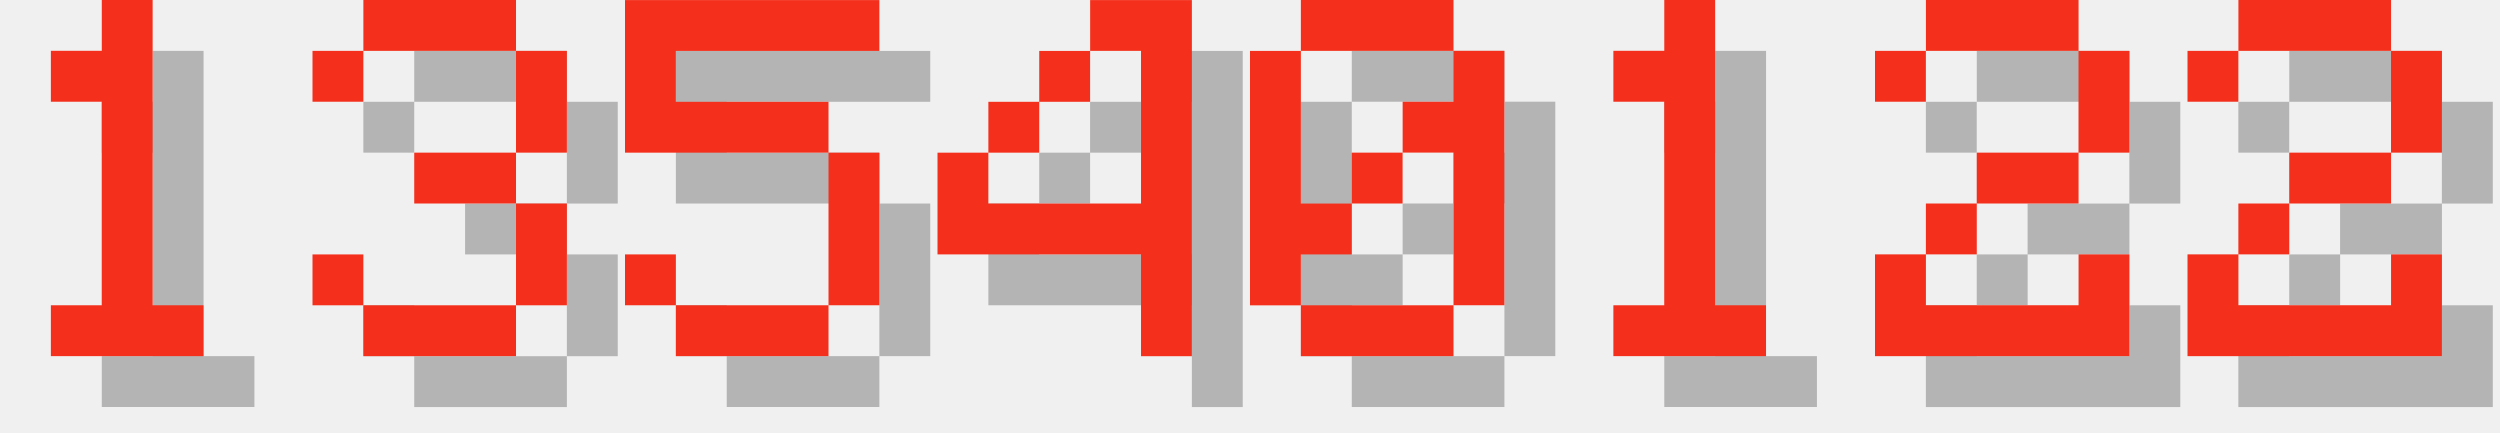
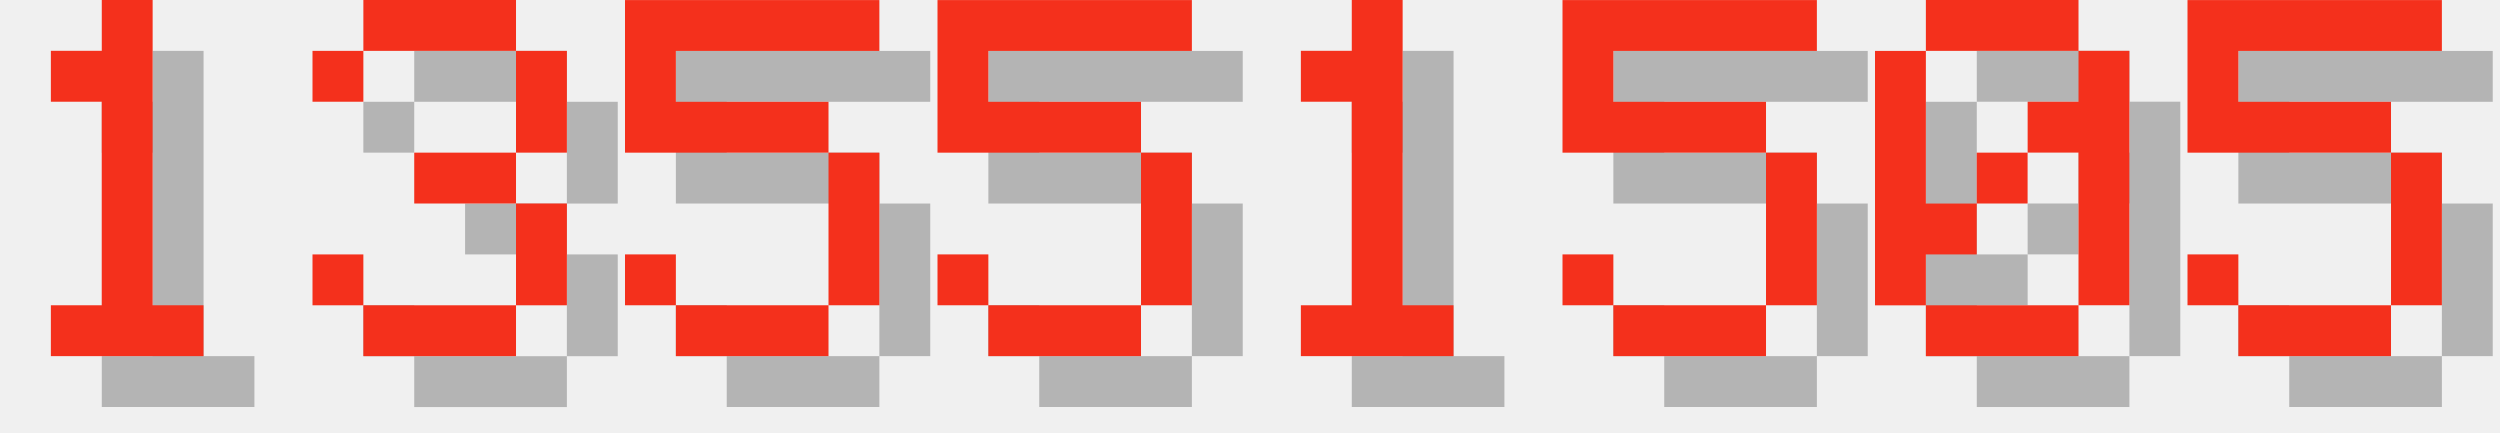
<svg xmlns="http://www.w3.org/2000/svg" version="1.1" width="208.0" height="36">
  <style>
        .text-foreground {
            fill: #F4301C;
        }
        .text-shadow {
            fill: #000000;
            fill-opacity: 0.25;
        }
    </style>
  <g class="digit" id="digit_1" transform="translate(0.0, 0), scale(4)">
    <path id="digit_1_shadow" class="text-shadow" d="m2.117 2.117v1.058h1.058v4.233h-1.058v1.058h3.175v-1.058h-1.058v-6.35h-1.058v1.058h-1.058z" fill-opacity=".5" style="paint-order:stroke fill markers" />
    <path id="digit_1_fg" class="text-foreground" d="m1.058 1.058v1.058h1.058v4.233h-1.058v1.058h3.175v-1.058h-1.058v-6.35h-1.058v1.058h-1.058z" fill="#fff" style="paint-order:stroke fill markers" />
  </g>
  <g class="digit" id="digit_3" transform="translate(26.0, 0), scale(4)">
    <path id="digit_3_shadow" class="text-shadow" d="m1.058 2.117v1.058h1.058v-1.058h3.175v2.117h-2.117v1.058h2.117v2.117h-3.175v-1.058h-1.058v1.058h1.058v1.058h3.175v-1.058h1.058v-2.117h-1.058v-1.058h1.058v-2.117h-1.058v-1.058h-3.175v1.058h-1.058z" fill-opacity=".5" style="paint-order:stroke fill markers" />
    <path id="digit_3_fg" class="text-foreground" d="m0 1.058v1.058h1.058v-1.058h3.175v2.117h-2.117v1.058h2.117v2.117h-3.175v-1.058h-1.058v1.058h1.058v1.058h3.175v-1.058h1.058v-2.117h-1.058v-1.058h1.058v-2.117h-1.058v-1.058h-3.175v1.058h-1.058z" fill="#fff" style="paint-order:stroke fill markers" />
  </g>
  <g class="digit" id="digit_5" transform="translate(52.0, 0), scale(4)">
    <path id="digit_5_shadow" class="text-shadow" d="m1.058 1.058v3.175h4.233v3.175h-3.175v-1.058h-1.058v1.058h1.058v1.058h3.175v-1.058h1.058v-3.175h-1.058v-1.058h-3.175v-1.058h4.233v-1.058h-5.292z" fill-opacity=".5" style="paint-order:stroke fill markers" />
    <path id="digit_5_fg" class="text-foreground" d="m0 0v3.175h4.233v3.175h-3.175v-1.058h-1.058v1.058h1.058v1.058h3.175v-1.058h1.058v-3.175h-1.058v-1.058h-3.175v-1.058h4.233v-1.058h-5.292z" fill="#fff" style="paint-order:stroke fill markers" />
  </g>
-   <g class="digit" id="digit_4" transform="translate(78.0, 0), scale(4)">
-     <path id="digit_4_shadow" class="text-shadow" d="m4.233 1.058v1.058h1.058v3.175h-3.175v-1.058h-1.058v2.117h4.233v2.117h1.058v-7.408h-2.117zm-2.117 3.175h1.058v-1.058h-1.058v1.058zm1.058-1.058h1.058v-1.058h-1.058v1.058z" fill-opacity=".5" style="paint-order:stroke fill markers" />
-     <path id="digit_4_fg" class="text-foreground" d="m3.175 0v1.058h1.058v3.175h-3.175v-1.058h-1.058v2.117h4.233v2.117h1.058v-7.408h-2.117zm-2.117 3.175h1.058v-1.058h-1.058v1.058zm1.058-1.058h1.058v-1.058h-1.058v1.058z" fill="#fff" style="paint-order:stroke fill markers" />
+   <g class="digit" id="digit_5" transform="translate(78.0, 0), scale(4)">
+     <path id="digit_5_shadow" class="text-shadow" d="m1.058 1.058v3.175h4.233v3.175h-3.175v-1.058h-1.058v1.058h1.058v1.058h3.175v-1.058h1.058v-3.175h-1.058v-1.058h-3.175v-1.058h4.233v-1.058h-5.292z" fill-opacity=".5" style="paint-order:stroke fill markers" />
+     <path id="digit_5_fg" class="text-foreground" d="m0 0v3.175h4.233v3.175h-3.175v-1.058h-1.058v1.058h1.058v1.058h3.175v-1.058h1.058v-3.175h-1.058v-1.058h-3.175v-1.058h4.233v-1.058h-5.292z" fill="#fff" style="paint-order:stroke fill markers" />
  </g>
-   <g class="digit" id="digit_0" transform="translate(104.0, 0), scale(4)">
+   <g class="digit" id="digit_1" transform="translate(104.0, 0), scale(4)">
+     <path id="digit_1_shadow" class="text-shadow" d="m2.117 2.117v1.058h1.058v4.233h-1.058v1.058h3.175v-1.058h-1.058v-6.35h-1.058v1.058h-1.058z" fill-opacity=".5" style="paint-order:stroke fill markers" />
+     <path id="digit_1_fg" class="text-foreground" d="m1.058 1.058v1.058h1.058v4.233h-1.058v1.058h3.175v-1.058h-1.058v-6.35h-1.058v1.058h-1.058z" fill="#fff" style="paint-order:stroke fill markers" />
+   </g>
+   <g class="digit" id="digit_5" transform="translate(130.0, 0), scale(4)">
+     <path id="digit_5_shadow" class="text-shadow" d="m1.058 1.058v3.175h4.233v3.175h-3.175v-1.058h-1.058v1.058h1.058v1.058h3.175v-1.058h1.058v-3.175h-1.058v-1.058h-3.175v-1.058h4.233v-1.058h-5.292z" fill-opacity=".5" style="paint-order:stroke fill markers" />
+     <path id="digit_5_fg" class="text-foreground" d="m0 0v3.175h4.233v3.175h-3.175v-1.058h-1.058v1.058h1.058v1.058h3.175v-1.058h1.058v-3.175h-1.058v-1.058h-3.175v-1.058h4.233v-1.058h-5.292z" fill="#fff" style="paint-order:stroke fill markers" />
+   </g>
+   <g class="digit" id="digit_0" transform="translate(156.0, 0), scale(4)">
    <path id="digit_0_shadow" class="text-shadow" d="m2.117 1.058v1.058h3.175v-1.058h-3.175zm3.175 1.058v1.058h-1.058v1.058h1.058v3.175h1.058v-5.292h-1.058zm0 5.292h-3.175v1.058h3.175v-1.058zm-3.175 0v-1.058h1.058v-1.058h-1.058v-3.175h-1.058v5.292h1.058zm1.058-2.117h1.058v-1.058h-1.058v1.058z" fill-opacity=".5" style="paint-order:stroke fill markers" />
    <path id="digit_0_fg" class="text-foreground" d="m1.058 0v1.058h3.175v-1.058h-3.175zm3.175 1.058v1.058h-1.058v1.058h1.058v3.175h1.058v-5.292h-1.058zm0 5.292h-3.175v1.058h3.175v-1.058zm-3.175 0v-1.058h1.058v-1.058h-1.058v-3.175h-1.058v5.292h1.058zm1.058-2.117h1.058v-1.058h-1.058v1.058z" fill="#fff" style="paint-order:stroke fill markers" />
  </g>
-   <g class="digit" id="digit_1" transform="translate(130.0, 0), scale(4)">
-     <path id="digit_1_shadow" class="text-shadow" d="m2.117 2.117v1.058h1.058v4.233h-1.058v1.058h3.175v-1.058h-1.058v-6.35h-1.058v1.058h-1.058z" fill-opacity=".5" style="paint-order:stroke fill markers" />
-     <path id="digit_1_fg" class="text-foreground" d="m1.058 1.058v1.058h1.058v4.233h-1.058v1.058h3.175v-1.058h-1.058v-6.35h-1.058v1.058h-1.058z" fill="#fff" style="paint-order:stroke fill markers" />
-   </g>
-   <g class="digit" id="digit_2" transform="translate(156.0, 0), scale(4)">
-     <path id="digit_2_shadow" class="text-shadow" d="m1.058 2.117v1.058h1.058v-1.058h3.175v2.117h-2.117v1.058h-1.058v1.058h-1.058v2.117h5.292v-2.117h-1.058v1.058h-3.175v-1.058h1.058v-1.058h2.117v-1.058h1.058v-2.117h-1.058v-1.058h-3.175v1.058h-1.058z" fill-opacity=".5" style="paint-order:stroke fill markers" />
-     <path id="digit_2_fg" class="text-foreground" d="m0 1.058v1.058h1.058v-1.058h3.175v2.117h-2.117v1.058h-1.058v1.058h-1.058v2.117h5.292v-2.117h-1.058v1.058h-3.175v-1.058h1.058v-1.058h2.117v-1.058h1.058v-2.117h-1.058v-1.058h-3.175v1.058h-1.058z" fill="#fff" style="paint-order:stroke fill markers" />
-   </g>
-   <g class="digit" id="digit_2" transform="translate(182.0, 0), scale(4)">
-     <path id="digit_2_shadow" class="text-shadow" d="m1.058 2.117v1.058h1.058v-1.058h3.175v2.117h-2.117v1.058h-1.058v1.058h-1.058v2.117h5.292v-2.117h-1.058v1.058h-3.175v-1.058h1.058v-1.058h2.117v-1.058h1.058v-2.117h-1.058v-1.058h-3.175v1.058h-1.058z" fill-opacity=".5" style="paint-order:stroke fill markers" />
-     <path id="digit_2_fg" class="text-foreground" d="m0 1.058v1.058h1.058v-1.058h3.175v2.117h-2.117v1.058h-1.058v1.058h-1.058v2.117h5.292v-2.117h-1.058v1.058h-3.175v-1.058h1.058v-1.058h2.117v-1.058h1.058v-2.117h-1.058v-1.058h-3.175v1.058h-1.058z" fill="#fff" style="paint-order:stroke fill markers" />
+   <g class="digit" id="digit_5" transform="translate(182.0, 0), scale(4)">
+     <path id="digit_5_shadow" class="text-shadow" d="m1.058 1.058v3.175h4.233v3.175h-3.175v-1.058h-1.058v1.058h1.058v1.058h3.175v-1.058h1.058v-3.175h-1.058v-1.058h-3.175v-1.058h4.233v-1.058h-5.292z" fill-opacity=".5" style="paint-order:stroke fill markers" />
+     <path id="digit_5_fg" class="text-foreground" d="m0 0v3.175h4.233v3.175h-3.175v-1.058h-1.058v1.058h1.058v1.058h3.175v-1.058h1.058v-3.175h-1.058v-1.058h-3.175v-1.058h4.233v-1.058h-5.292z" fill="#fff" style="paint-order:stroke fill markers" />
  </g>
</svg>
